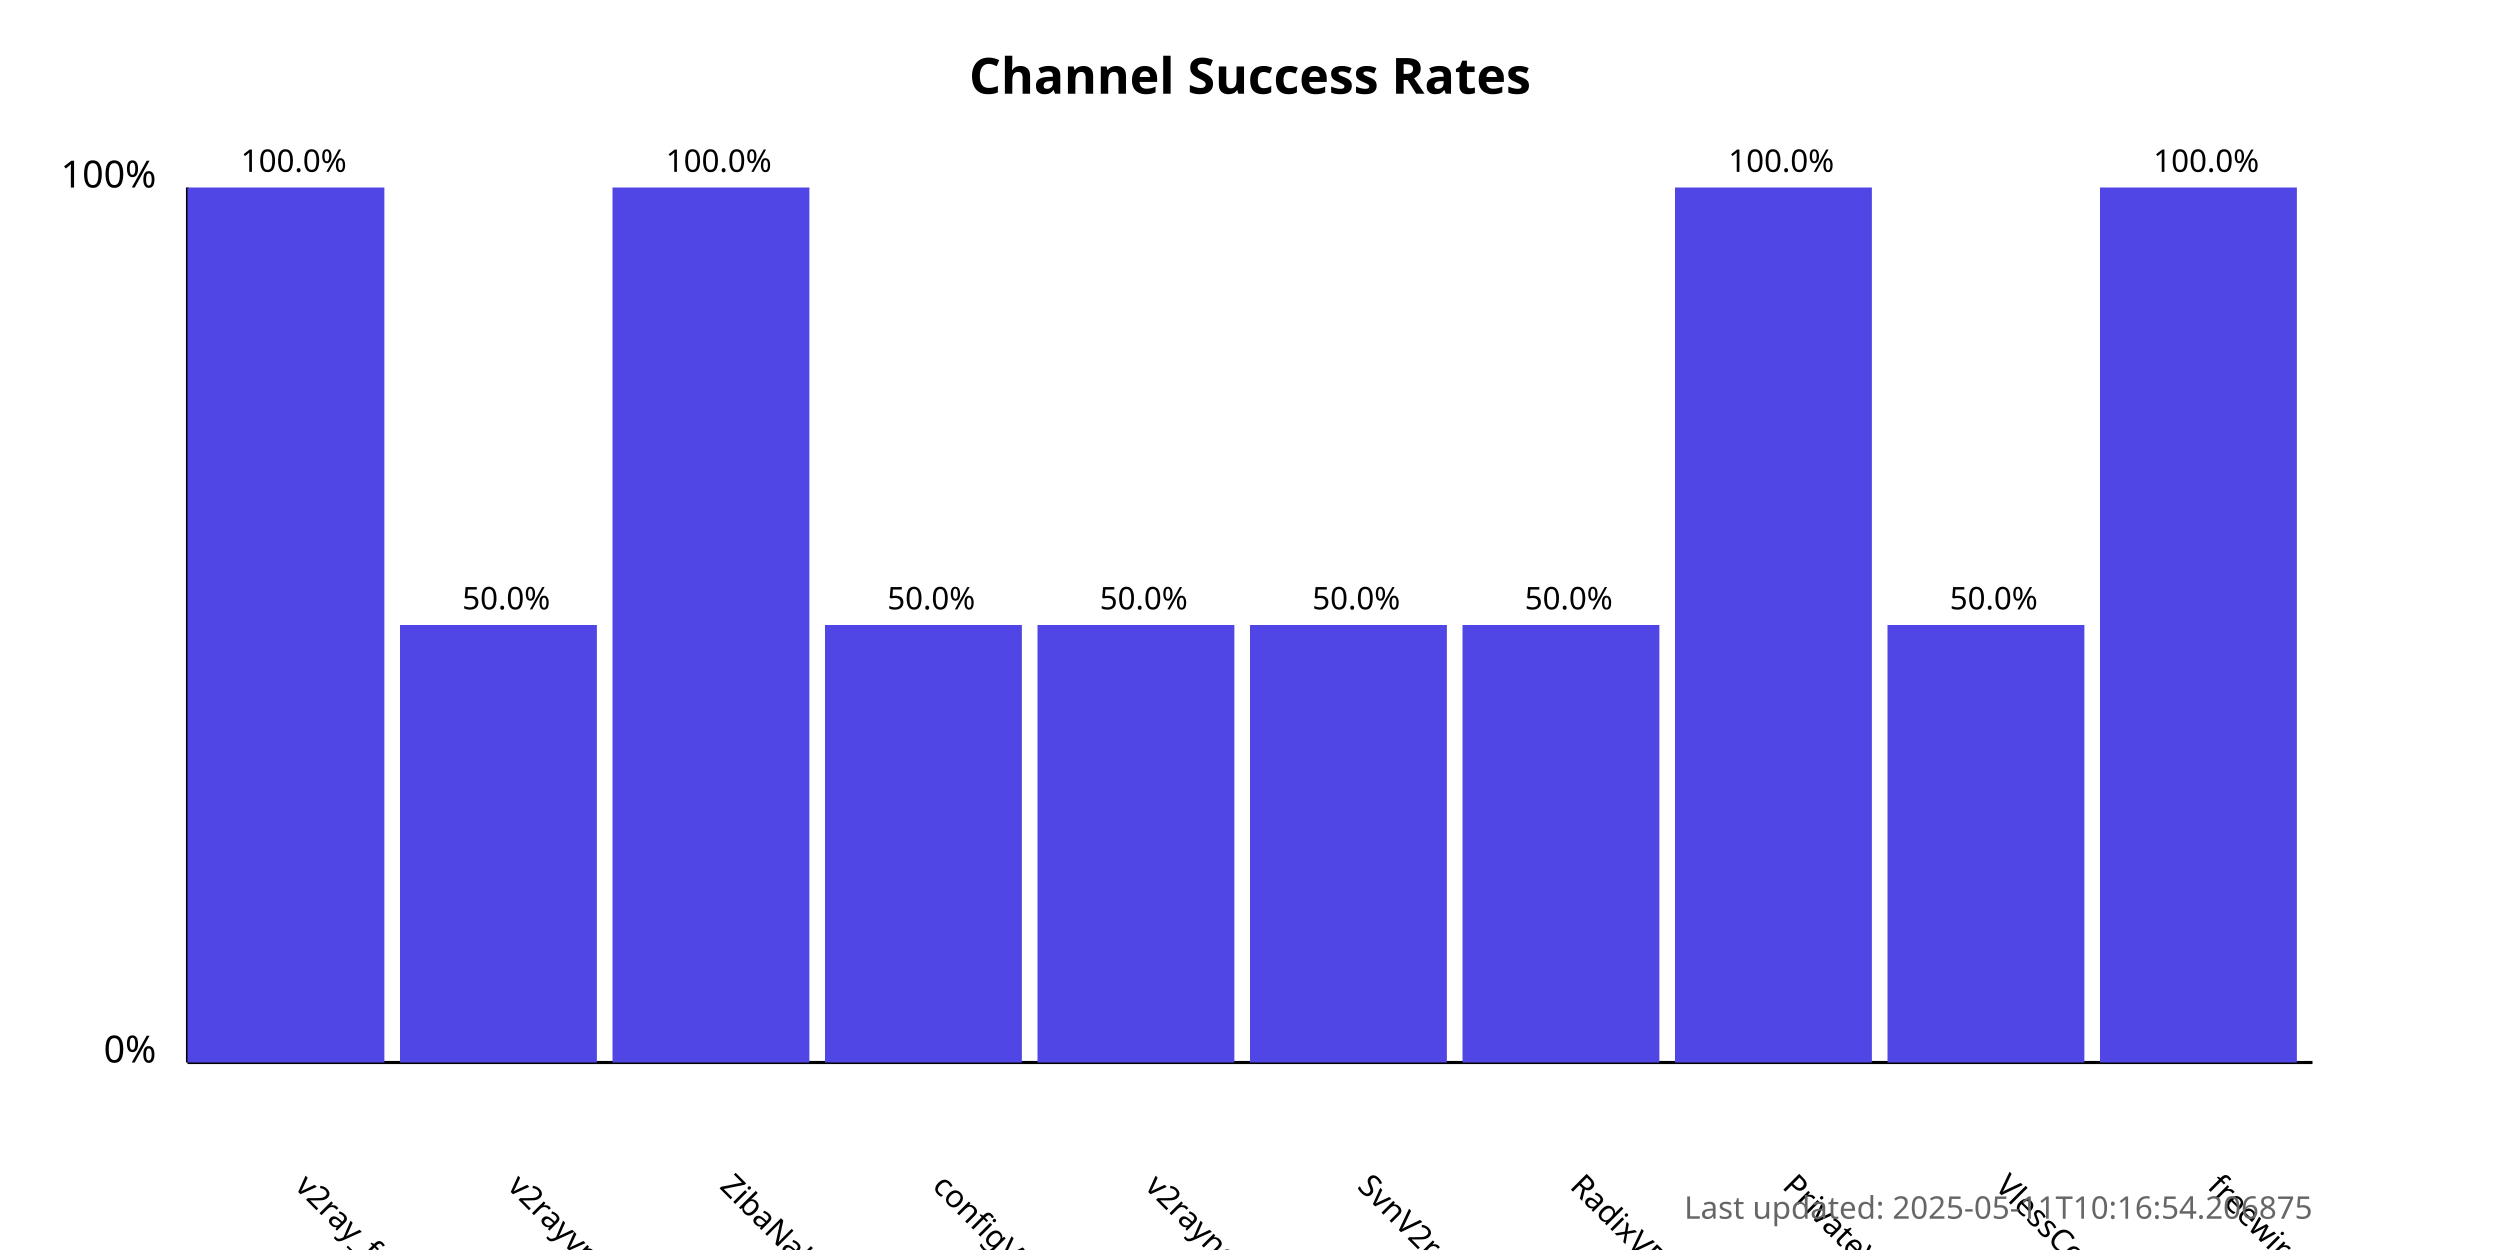
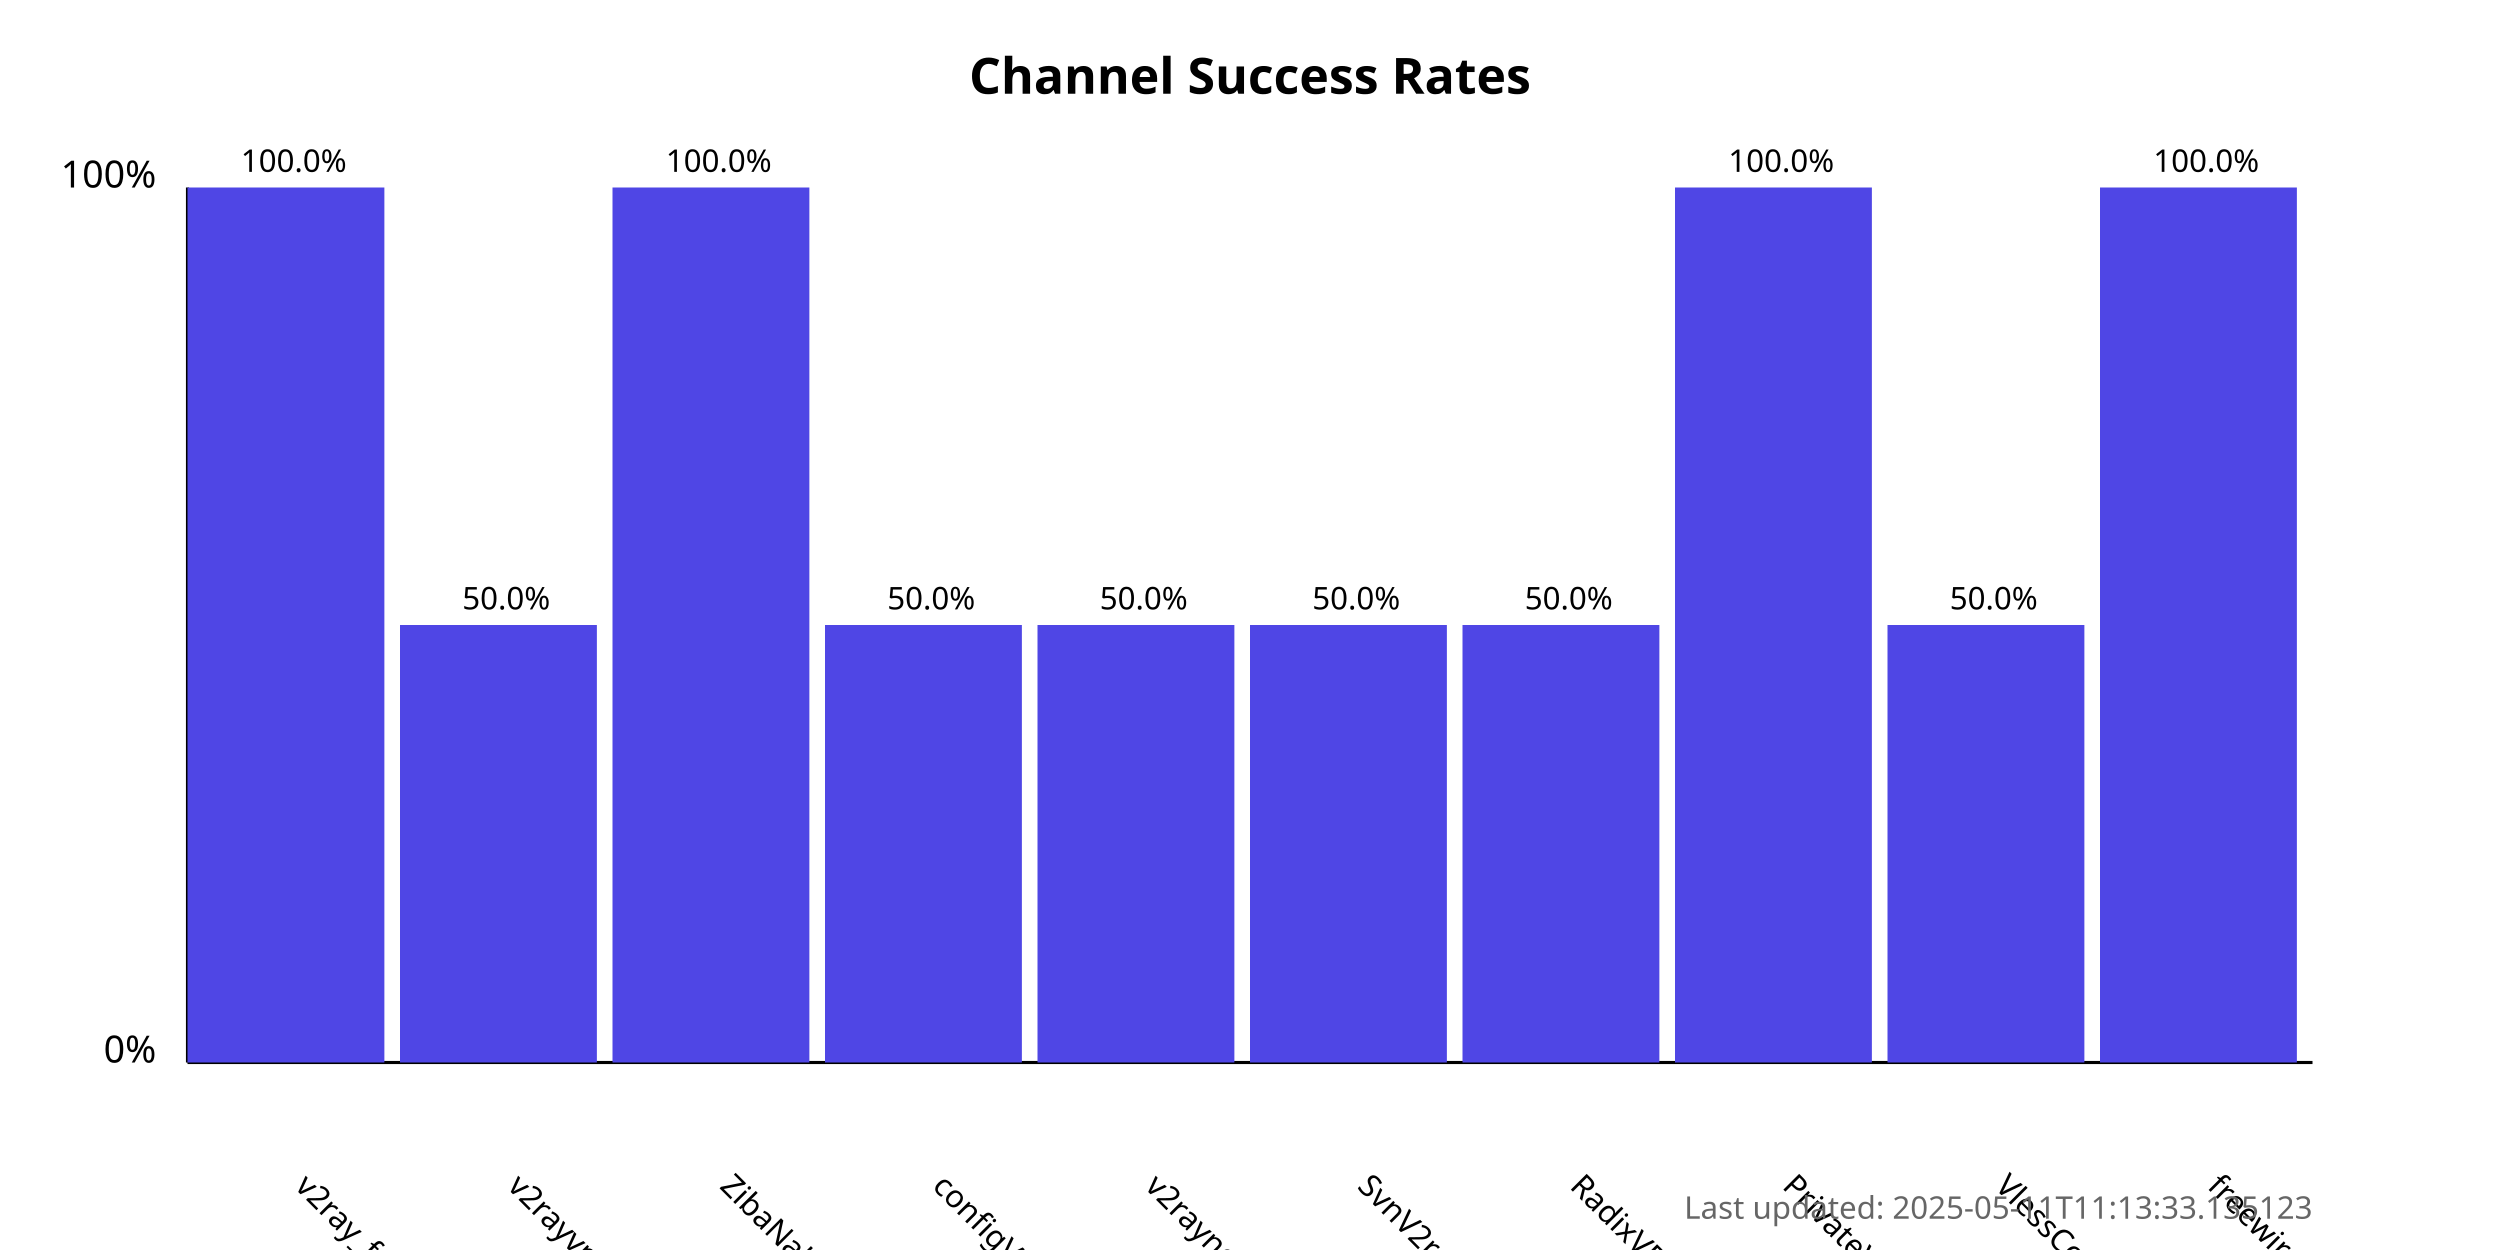
<svg xmlns="http://www.w3.org/2000/svg" width="800" height="400">
  <style>
            .chart-title { font: bold 16px sans-serif; }
            .axis-label { font: 12px sans-serif; }
            .tick-label { font: 10px sans-serif; }
            .bar { fill: #4f46e5; }
            .bar:hover { fill: #6366f1; }
            .timestamp { font: 10px sans-serif; fill: #666; }
        </style>
  <text x="400.0" y="30" text-anchor="middle" class="chart-title">
            Channel Success Rates
        </text>
  <line x1="60" y1="340" x2="60" y2="60" stroke="black" stroke-width="1" />
  <line x1="60" y1="340" x2="740" y2="340" stroke="black" stroke-width="1" />
  <text x="50" y="340" text-anchor="end" class="axis-label">0%</text>
  <text x="50" y="60" text-anchor="end" class="axis-label">100%</text>
  <g>
    <rect x="60" y="60.0" width="63.0" height="280.0" class="bar" />
    <text x="94.0" y="380" transform="rotate(45, 94.0, 380)" text-anchor="start" class="tick-label">
                v2ray_free_conf
            </text>
    <text x="94.0" y="55.0" text-anchor="middle" class="tick-label">
                100.0%
            </text>
  </g>
  <g>
    <rect x="128.0" y="200.0" width="63.0" height="140.0" class="bar" />
    <text x="162.0" y="380" transform="rotate(45, 162.0, 380)" text-anchor="start" class="tick-label">
                v2rayvpno
            </text>
    <text x="162.0" y="195.0" text-anchor="middle" class="tick-label">
                50.0%
            </text>
  </g>
  <g>
    <rect x="196.0" y="60.0" width="63.0" height="280.0" class="bar" />
    <text x="230.0" y="380" transform="rotate(45, 230.0, 380)" text-anchor="start" class="tick-label">
                ZibaNabz
            </text>
    <text x="230.0" y="55.0" text-anchor="middle" class="tick-label">
                100.0%
            </text>
  </g>
  <g>
    <rect x="264.0" y="200.0" width="63.0" height="140.0" class="bar" />
    <text x="298.0" y="380" transform="rotate(45, 298.0, 380)" text-anchor="start" class="tick-label">
                configV2rayForFree
            </text>
    <text x="298.0" y="195.0" text-anchor="middle" class="tick-label">
                50.0%
            </text>
  </g>
  <g>
    <rect x="332.0" y="200.0" width="63.0" height="140.0" class="bar" />
    <text x="366.0" y="380" transform="rotate(45, 366.0, 380)" text-anchor="start" class="tick-label">
                v2rayngvpn
            </text>
    <text x="366.0" y="195.0" text-anchor="middle" class="tick-label">
                50.0%
            </text>
  </g>
  <g>
    <rect x="400.0" y="200.0" width="63.0" height="140.0" class="bar" />
    <text x="434.0" y="380" transform="rotate(45, 434.0, 380)" text-anchor="start" class="tick-label">
                SvnV2ray
            </text>
    <text x="434.0" y="195.0" text-anchor="middle" class="tick-label">
                50.0%
            </text>
  </g>
  <g>
    <rect x="468.0" y="200.0" width="63.0" height="140.0" class="bar" />
    <text x="502.0" y="380" transform="rotate(45, 502.0, 380)" text-anchor="start" class="tick-label">
                RadixVPN
            </text>
    <text x="502.0" y="195.0" text-anchor="middle" class="tick-label">
                50.0%
            </text>
  </g>
  <g>
    <rect x="536.0" y="60.0" width="63.0" height="280.0" class="bar" />
    <text x="570.0" y="380" transform="rotate(45, 570.0, 380)" text-anchor="start" class="tick-label">
                PrivateVPNs
            </text>
    <text x="570.0" y="55.0" text-anchor="middle" class="tick-label">
                100.0%
            </text>
  </g>
  <g>
    <rect x="604.0" y="200.0" width="63.0" height="140.0" class="bar" />
    <text x="638.0" y="380" transform="rotate(45, 638.0, 380)" text-anchor="start" class="tick-label">
                VlessConfig
            </text>
    <text x="638.0" y="195.0" text-anchor="middle" class="tick-label">
                50.0%
            </text>
  </g>
  <g>
    <rect x="672.0" y="60.0" width="63.0" height="280.0" class="bar" />
    <text x="706.0" y="380" transform="rotate(45, 706.0, 380)" text-anchor="start" class="tick-label">
                freewireguard
            </text>
    <text x="706.0" y="55.0" text-anchor="middle" class="tick-label">
                100.0%
            </text>
  </g>
  <text x="740" y="390" text-anchor="end" class="timestamp">
-             Last updated: 2025-05-11T10:16:54.206875
+             Last updated: 2025-05-11T11:13:33.135123
        </text>
</svg>
